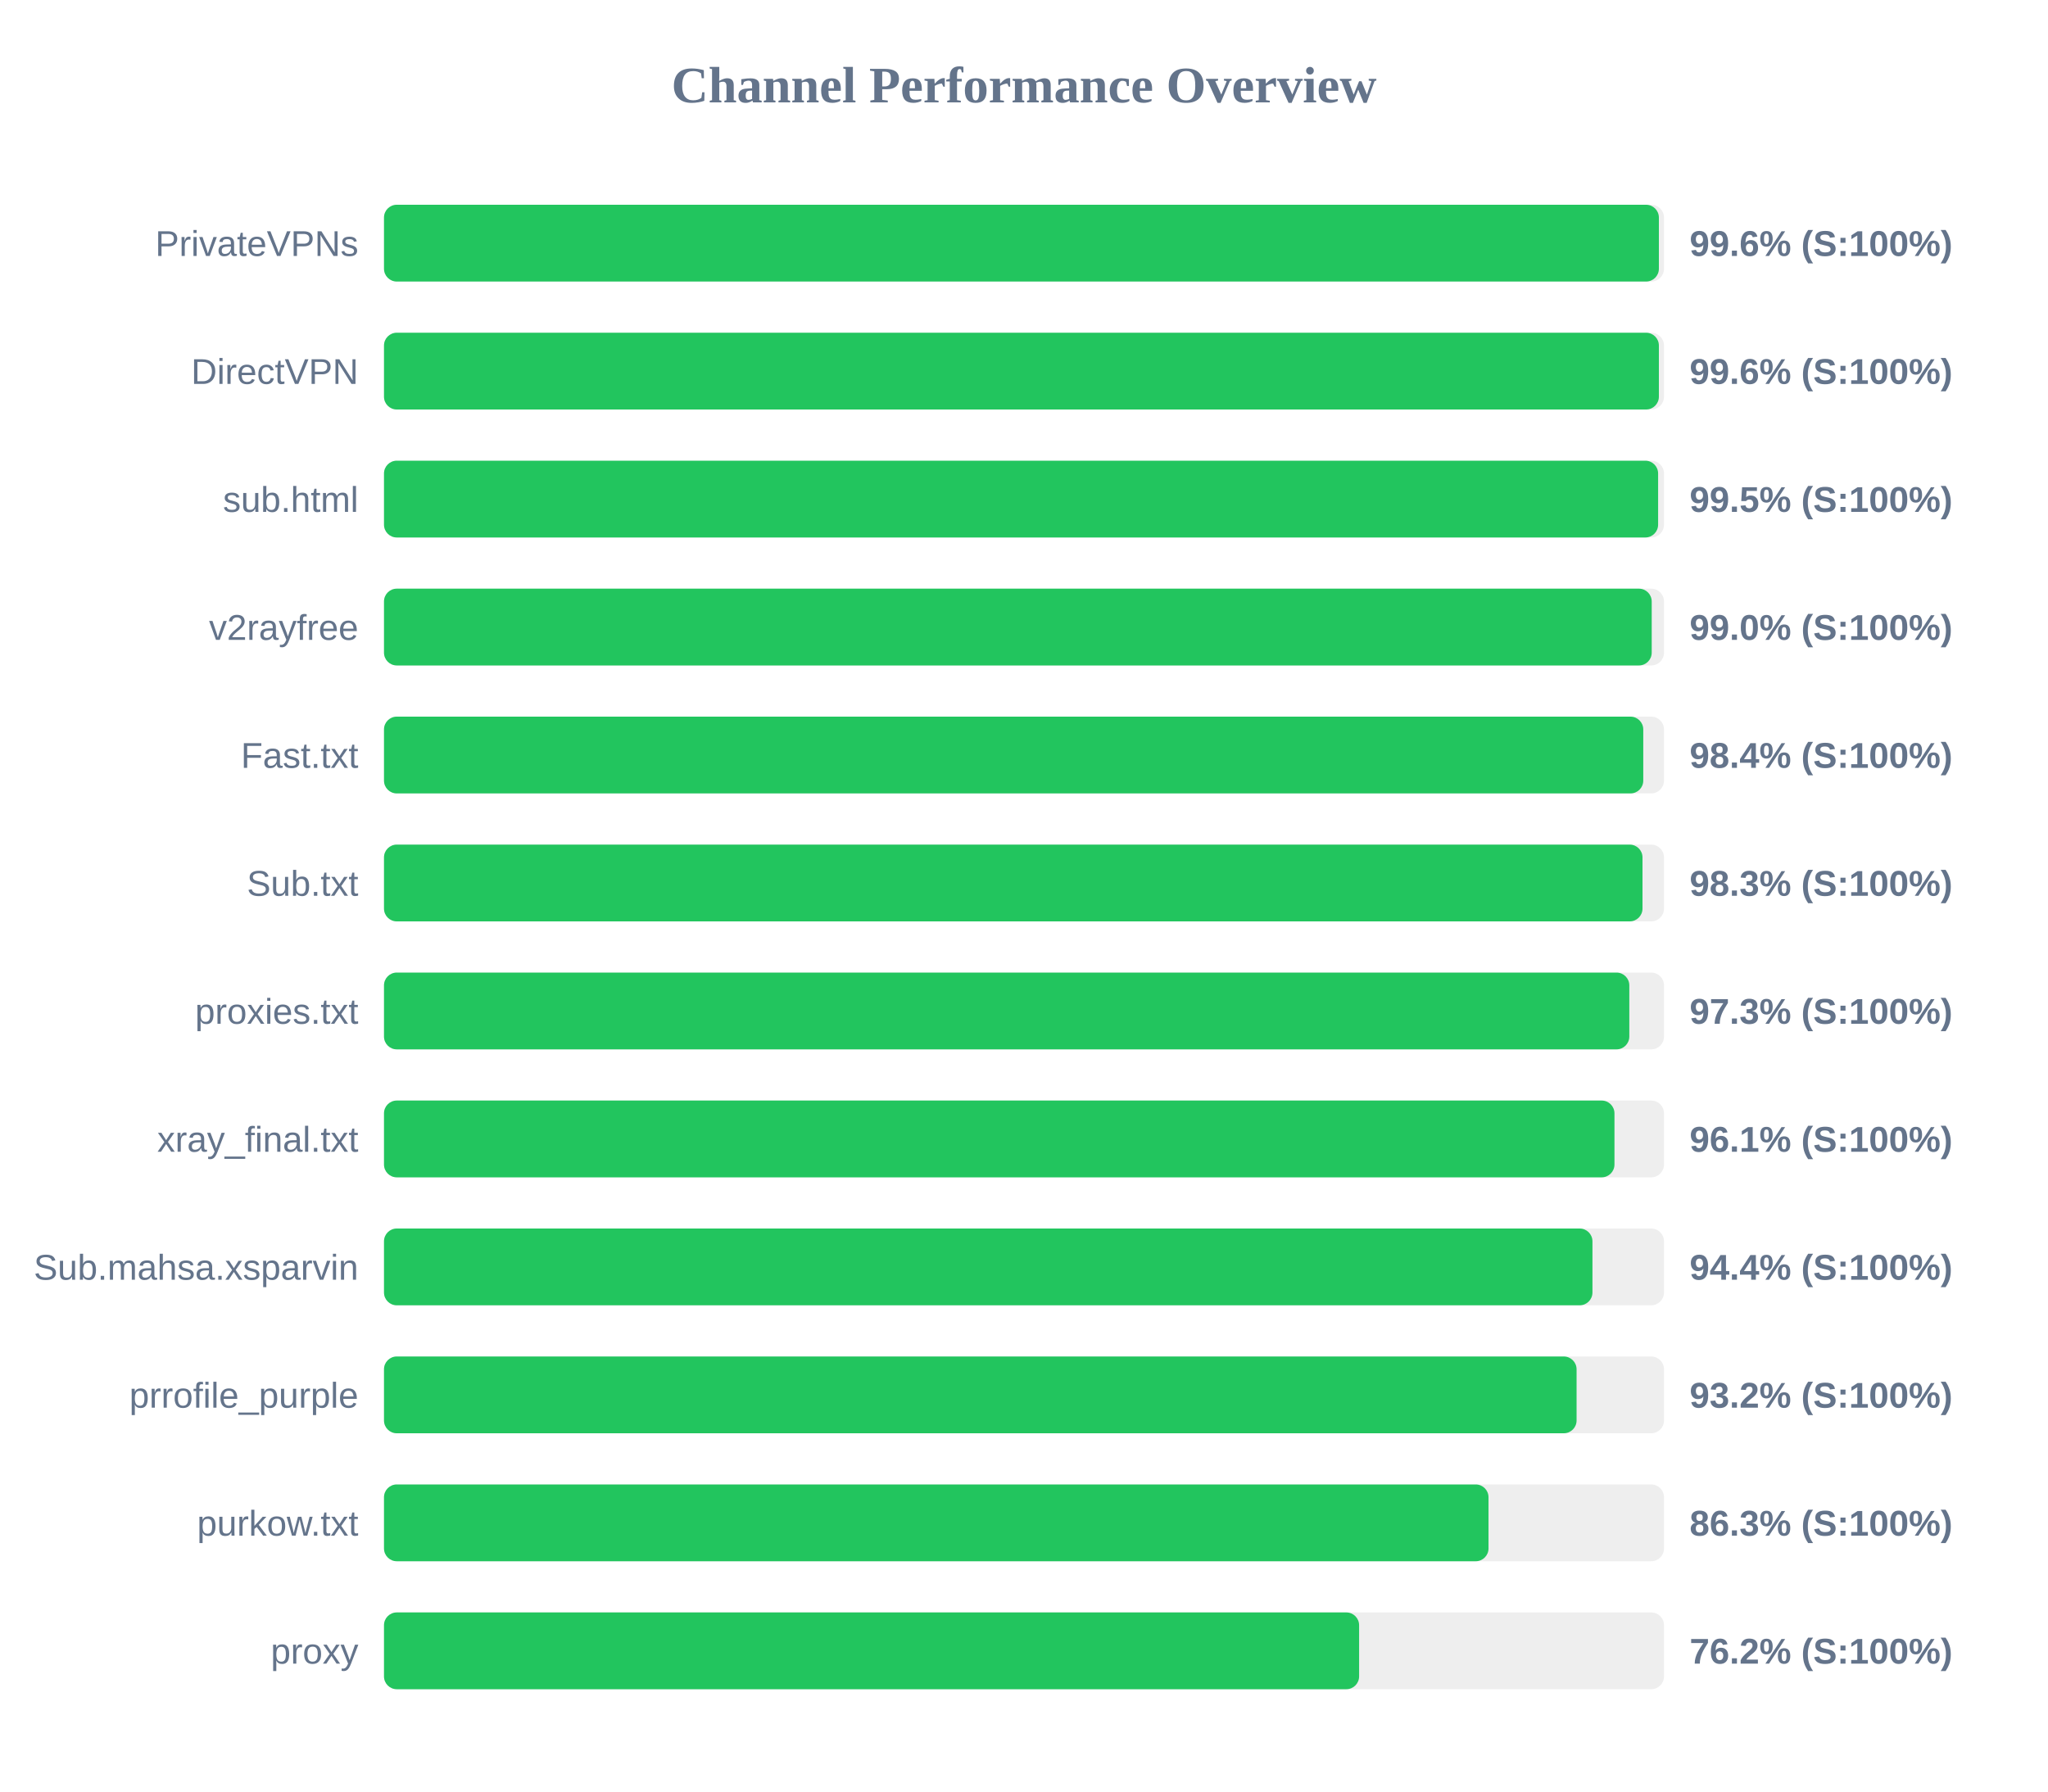
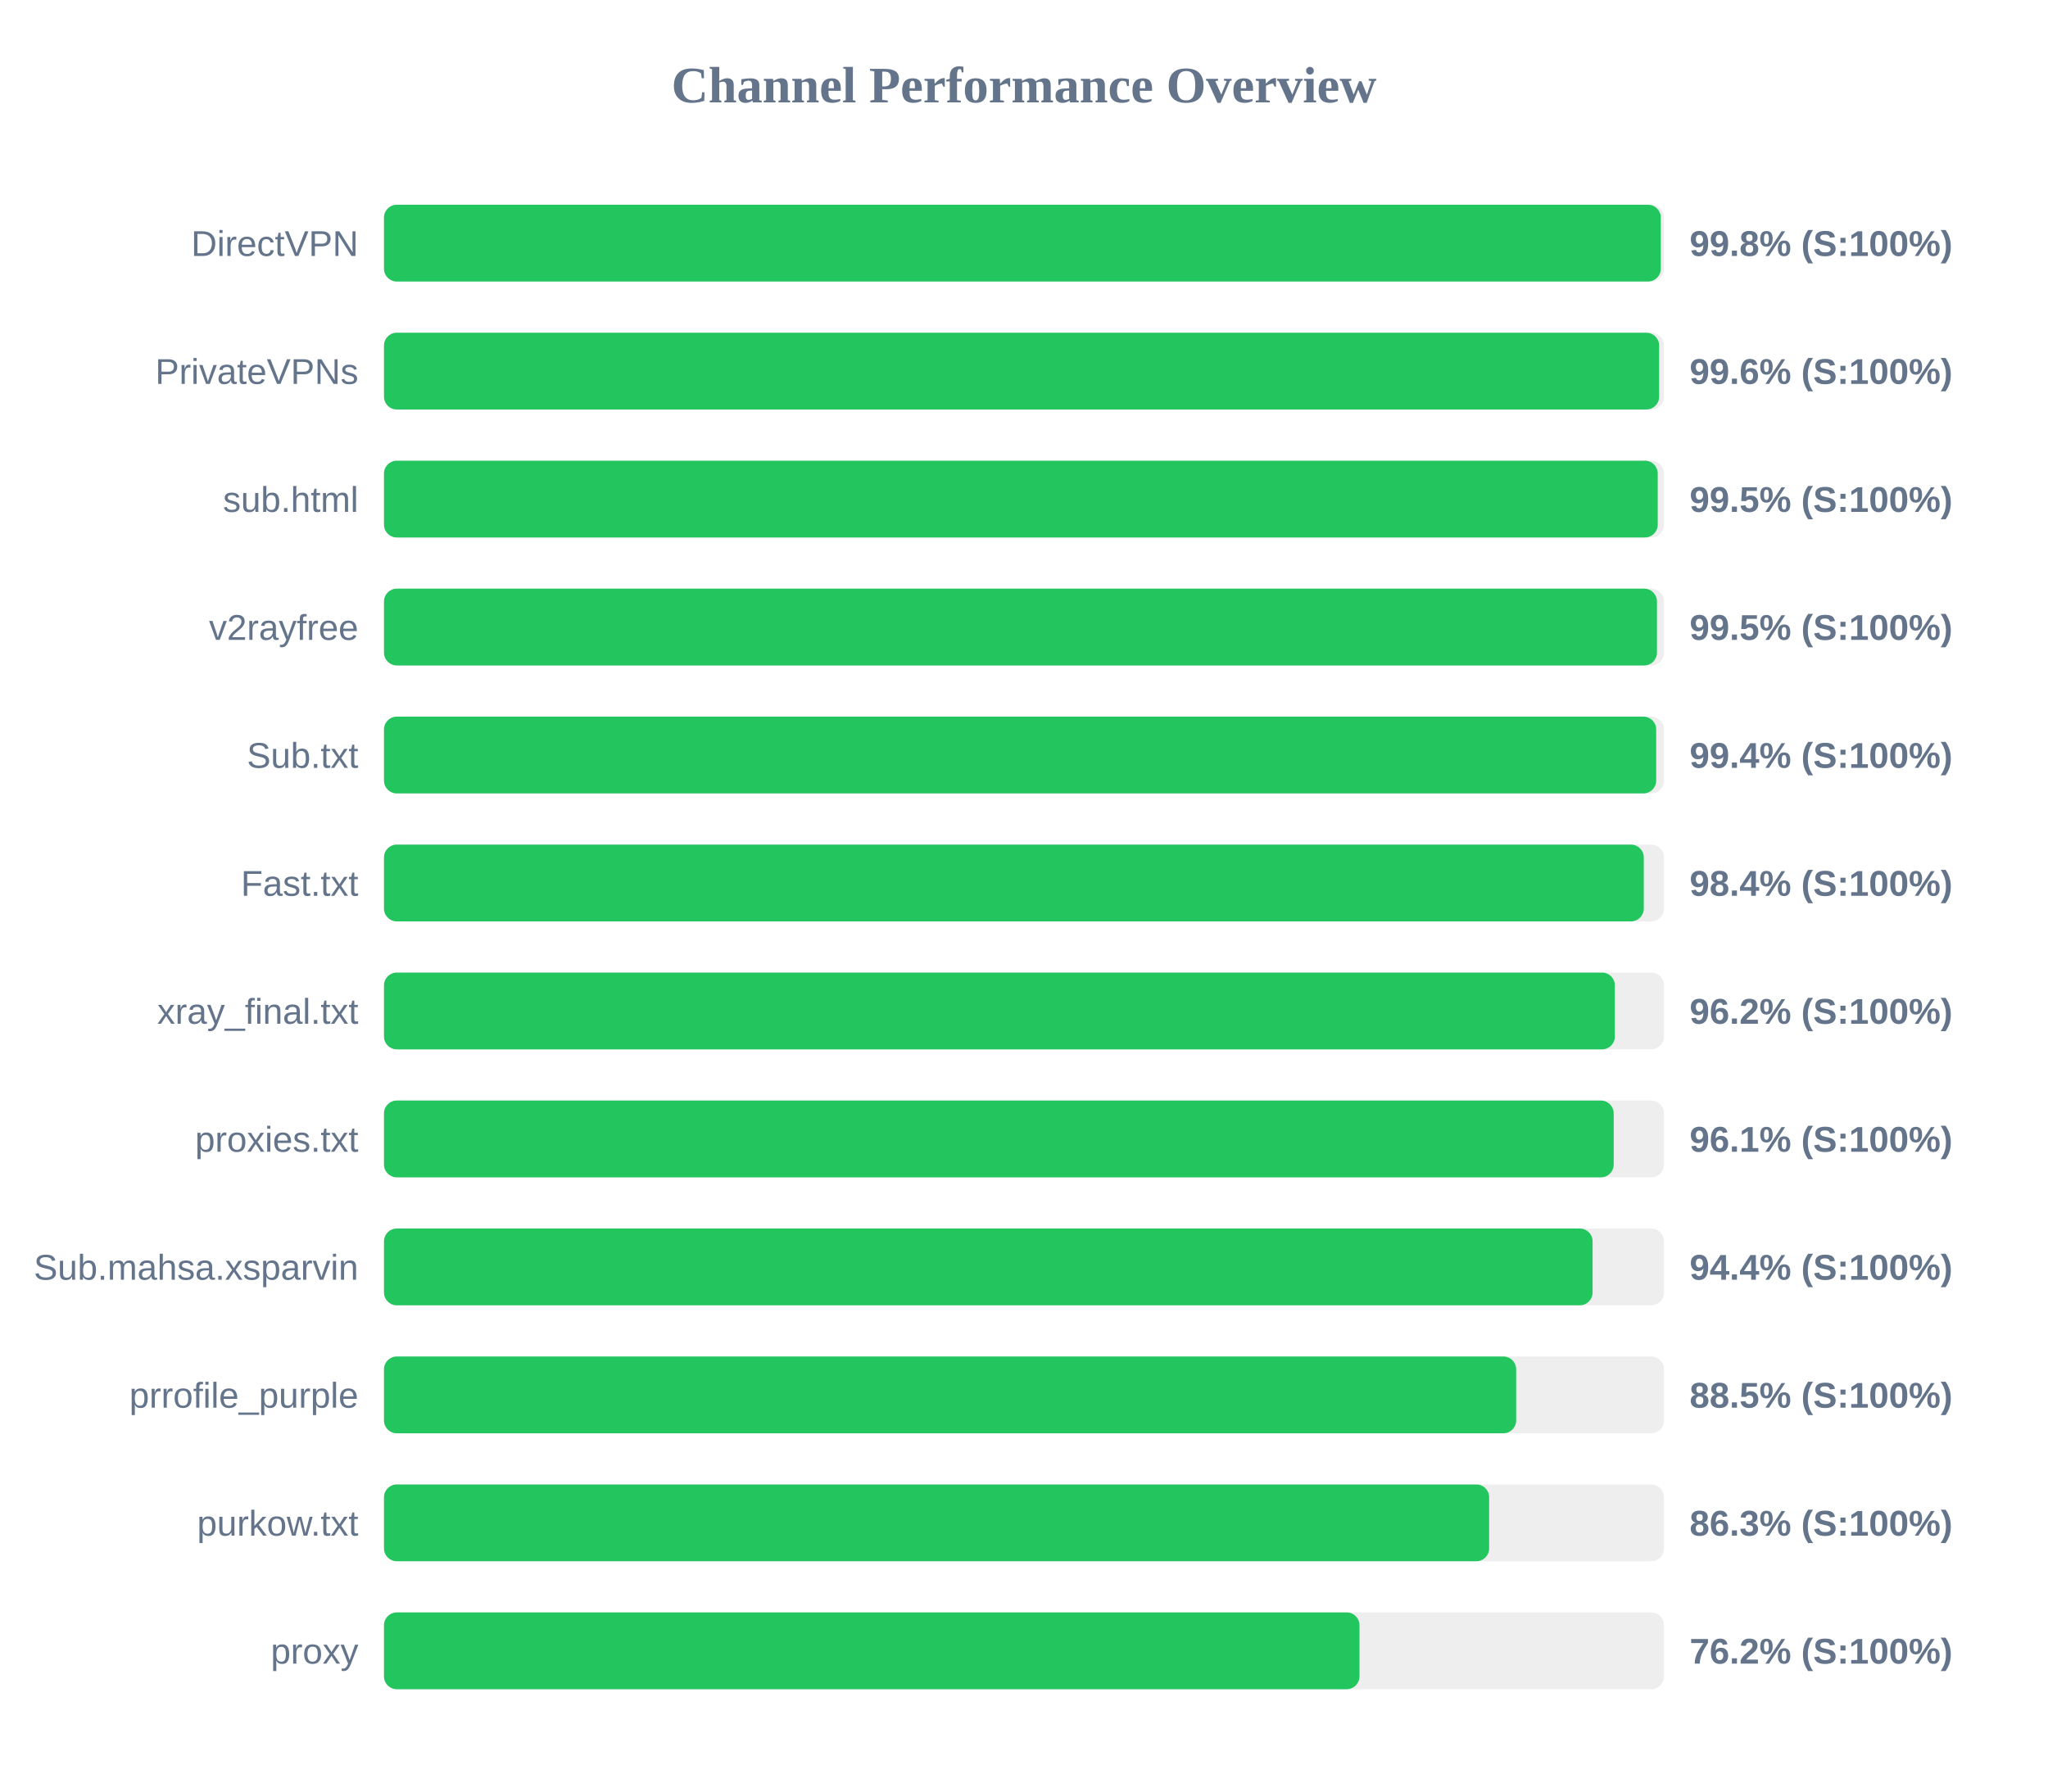
<svg xmlns="http://www.w3.org/2000/svg" width="800" height="700" version="1.1">
  <style>
        .row { font: 14px Arial; fill: #64748b; }
        .score { font: bold 14px Arial; fill: #64748b; }
    </style>
  <text x="400" y="40" text-anchor="middle" font-size="20px" font-weight="bold" fill="#64748b">Channel Performance Overview</text>
  <rect x="150" y="80" width="500" height="30" fill="#eee" rx="5" />
-   <rect x="150" y="80" width="498.0" height="30" fill="#22c55e" rx="5" />
-   <text x="140" y="100" text-anchor="end" class="row">PrivateVPNs</text>
-   <text x="660" y="100" text-anchor="start" class="score">99.6% (S:100%)</text>
+   <rect x="150" y="80" width="498.75" height="30" fill="#22c55e" rx="5" />
+   <text x="140" y="100" text-anchor="end" class="row">DirectVPN</text>
+   <text x="660" y="100" text-anchor="start" class="score">99.8% (S:100%)</text>
  <rect x="150" y="130" width="500" height="30" fill="#eee" rx="5" />
-   <rect x="150" y="130" width="498.0" height="30" fill="#22c55e" rx="5" />
-   <text x="140" y="150" text-anchor="end" class="row">DirectVPN</text>
+   <rect x="150" y="130" width="498.1" height="30" fill="#22c55e" rx="5" />
+   <text x="140" y="150" text-anchor="end" class="row">PrivateVPNs</text>
  <text x="660" y="150" text-anchor="start" class="score">99.6% (S:100%)</text>
  <rect x="150" y="180" width="500" height="30" fill="#eee" rx="5" />
-   <rect x="150" y="180" width="497.7" height="30" fill="#22c55e" rx="5" />
+   <rect x="150" y="180" width="497.55" height="30" fill="#22c55e" rx="5" />
  <text x="140" y="200" text-anchor="end" class="row">sub.html</text>
  <text x="660" y="200" text-anchor="start" class="score">99.5% (S:100%)</text>
  <rect x="150" y="230" width="500" height="30" fill="#eee" rx="5" />
-   <rect x="150" y="230" width="495.2" height="30" fill="#22c55e" rx="5" />
+   <rect x="150" y="230" width="497.25" height="30" fill="#22c55e" rx="5" />
  <text x="140" y="250" text-anchor="end" class="row">v2rayfree</text>
-   <text x="660" y="250" text-anchor="start" class="score">99.0% (S:100%)</text>
+   <text x="660" y="250" text-anchor="start" class="score">99.5% (S:100%)</text>
  <rect x="150" y="280" width="500" height="30" fill="#eee" rx="5" />
-   <rect x="150" y="280" width="491.9" height="30" fill="#22c55e" rx="5" />
-   <text x="140" y="300" text-anchor="end" class="row">Fast.txt</text>
-   <text x="660" y="300" text-anchor="start" class="score">98.4% (S:100%)</text>
+   <rect x="150" y="280" width="496.95" height="30" fill="#22c55e" rx="5" />
+   <text x="140" y="300" text-anchor="end" class="row">Sub.txt</text>
+   <text x="660" y="300" text-anchor="start" class="score">99.4% (S:100%)</text>
  <rect x="150" y="330" width="500" height="30" fill="#eee" rx="5" />
-   <rect x="150" y="330" width="491.6" height="30" fill="#22c55e" rx="5" />
-   <text x="140" y="350" text-anchor="end" class="row">Sub.txt</text>
-   <text x="660" y="350" text-anchor="start" class="score">98.3% (S:100%)</text>
+   <rect x="150" y="330" width="492.1" height="30" fill="#22c55e" rx="5" />
+   <text x="140" y="350" text-anchor="end" class="row">Fast.txt</text>
+   <text x="660" y="350" text-anchor="start" class="score">98.4% (S:100%)</text>
  <rect x="150" y="380" width="500" height="30" fill="#eee" rx="5" />
-   <rect x="150" y="380" width="486.45" height="30" fill="#22c55e" rx="5" />
-   <text x="140" y="400" text-anchor="end" class="row">proxies.txt</text>
-   <text x="660" y="400" text-anchor="start" class="score">97.3% (S:100%)</text>
+   <rect x="150" y="380" width="480.8" height="30" fill="#22c55e" rx="5" />
+   <text x="140" y="400" text-anchor="end" class="row">xray_final.txt</text>
+   <text x="660" y="400" text-anchor="start" class="score">96.2% (S:100%)</text>
  <rect x="150" y="430" width="500" height="30" fill="#eee" rx="5" />
-   <rect x="150" y="430" width="480.65" height="30" fill="#22c55e" rx="5" />
-   <text x="140" y="450" text-anchor="end" class="row">xray_final.txt</text>
+   <rect x="150" y="430" width="480.35" height="30" fill="#22c55e" rx="5" />
+   <text x="140" y="450" text-anchor="end" class="row">proxies.txt</text>
  <text x="660" y="450" text-anchor="start" class="score">96.1% (S:100%)</text>
  <rect x="150" y="480" width="500" height="30" fill="#eee" rx="5" />
-   <rect x="150" y="480" width="472.05" height="30" fill="#22c55e" rx="5" />
+   <rect x="150" y="480" width="472.1" height="30" fill="#22c55e" rx="5" />
  <text x="140" y="500" text-anchor="end" class="row">Sub.mahsa.xsparvin</text>
  <text x="660" y="500" text-anchor="start" class="score">94.4% (S:100%)</text>
  <rect x="150" y="530" width="500" height="30" fill="#eee" rx="5" />
-   <rect x="150" y="530" width="465.85" height="30" fill="#22c55e" rx="5" />
+   <rect x="150" y="530" width="442.25" height="30" fill="#22c55e" rx="5" />
  <text x="140" y="550" text-anchor="end" class="row">prrofile_purple</text>
-   <text x="660" y="550" text-anchor="start" class="score">93.2% (S:100%)</text>
+   <text x="660" y="550" text-anchor="start" class="score">88.5% (S:100%)</text>
  <rect x="150" y="580" width="500" height="30" fill="#eee" rx="5" />
-   <rect x="150" y="580" width="431.45" height="30" fill="#22c55e" rx="5" />
+   <rect x="150" y="580" width="431.7" height="30" fill="#22c55e" rx="5" />
  <text x="140" y="600" text-anchor="end" class="row">purkow.txt</text>
  <text x="660" y="600" text-anchor="start" class="score">86.3% (S:100%)</text>
  <rect x="150" y="630" width="500" height="30" fill="#eee" rx="5" />
-   <rect x="150" y="630" width="380.9" height="30" fill="#22c55e" rx="5" />
+   <rect x="150" y="630" width="381.05" height="30" fill="#22c55e" rx="5" />
  <text x="140" y="650" text-anchor="end" class="row">proxy</text>
  <text x="660" y="650" text-anchor="start" class="score">76.2% (S:100%)</text>
</svg>
